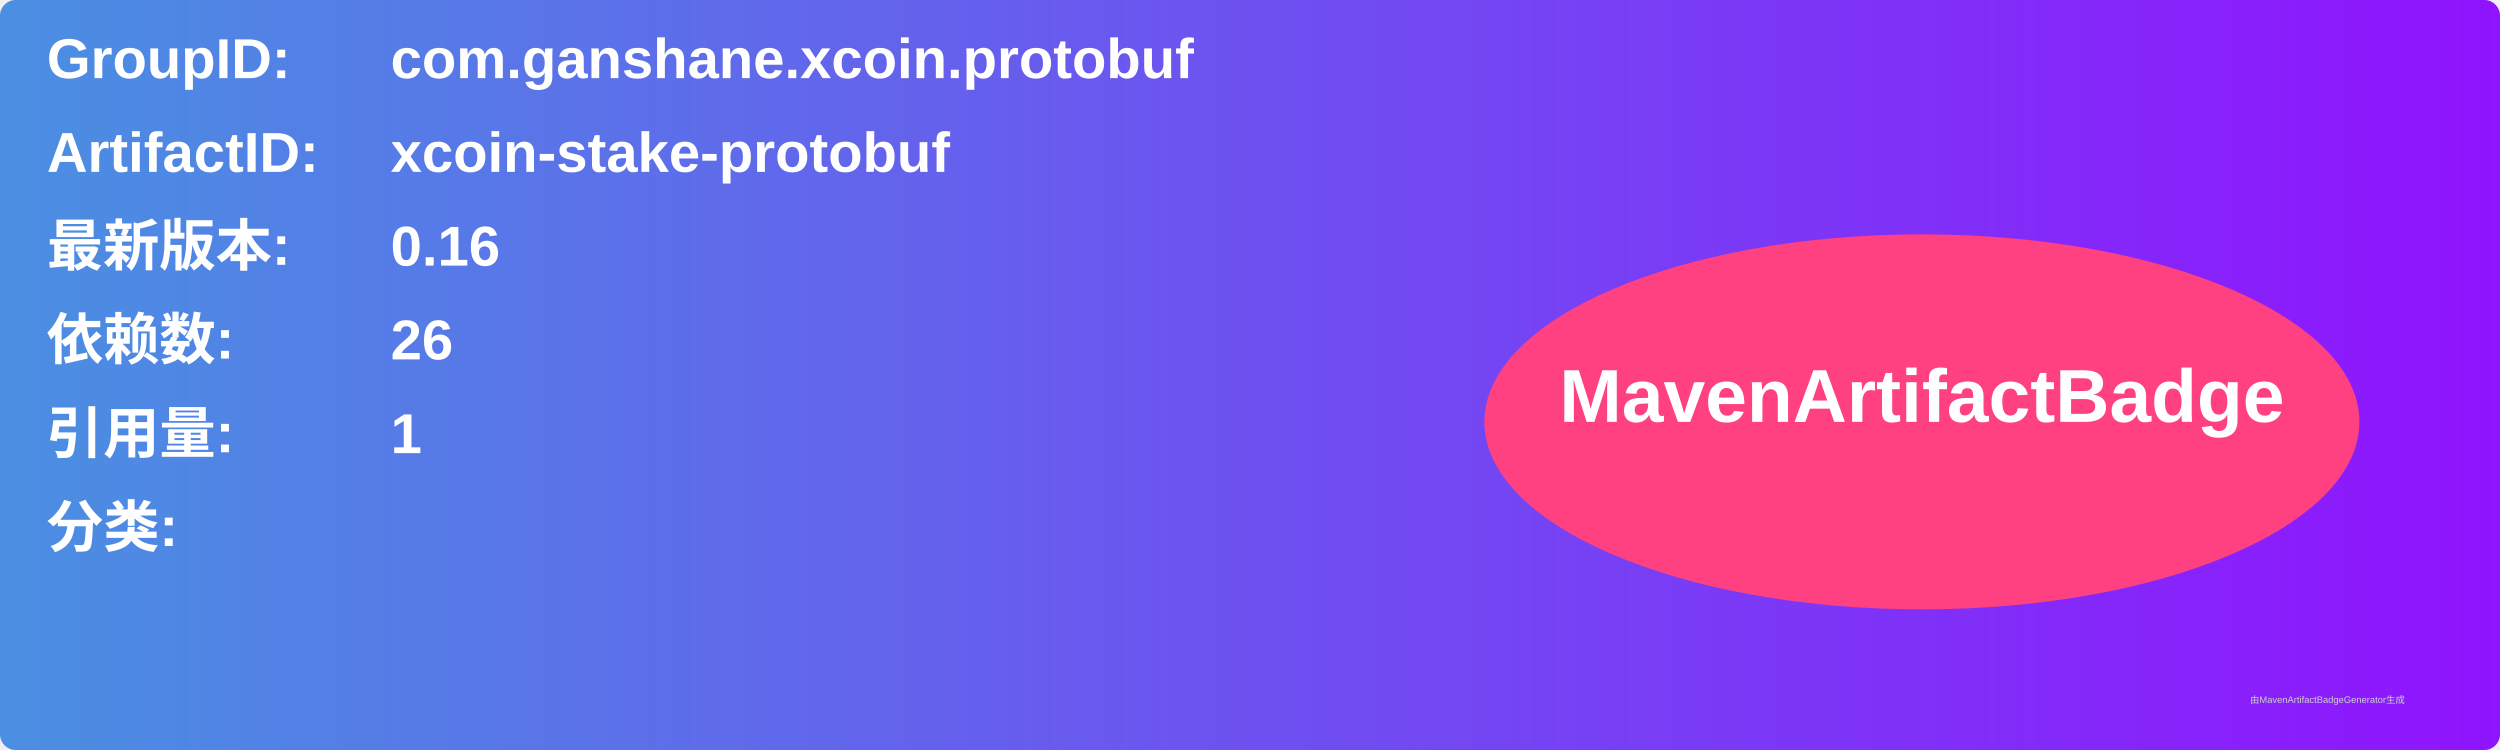
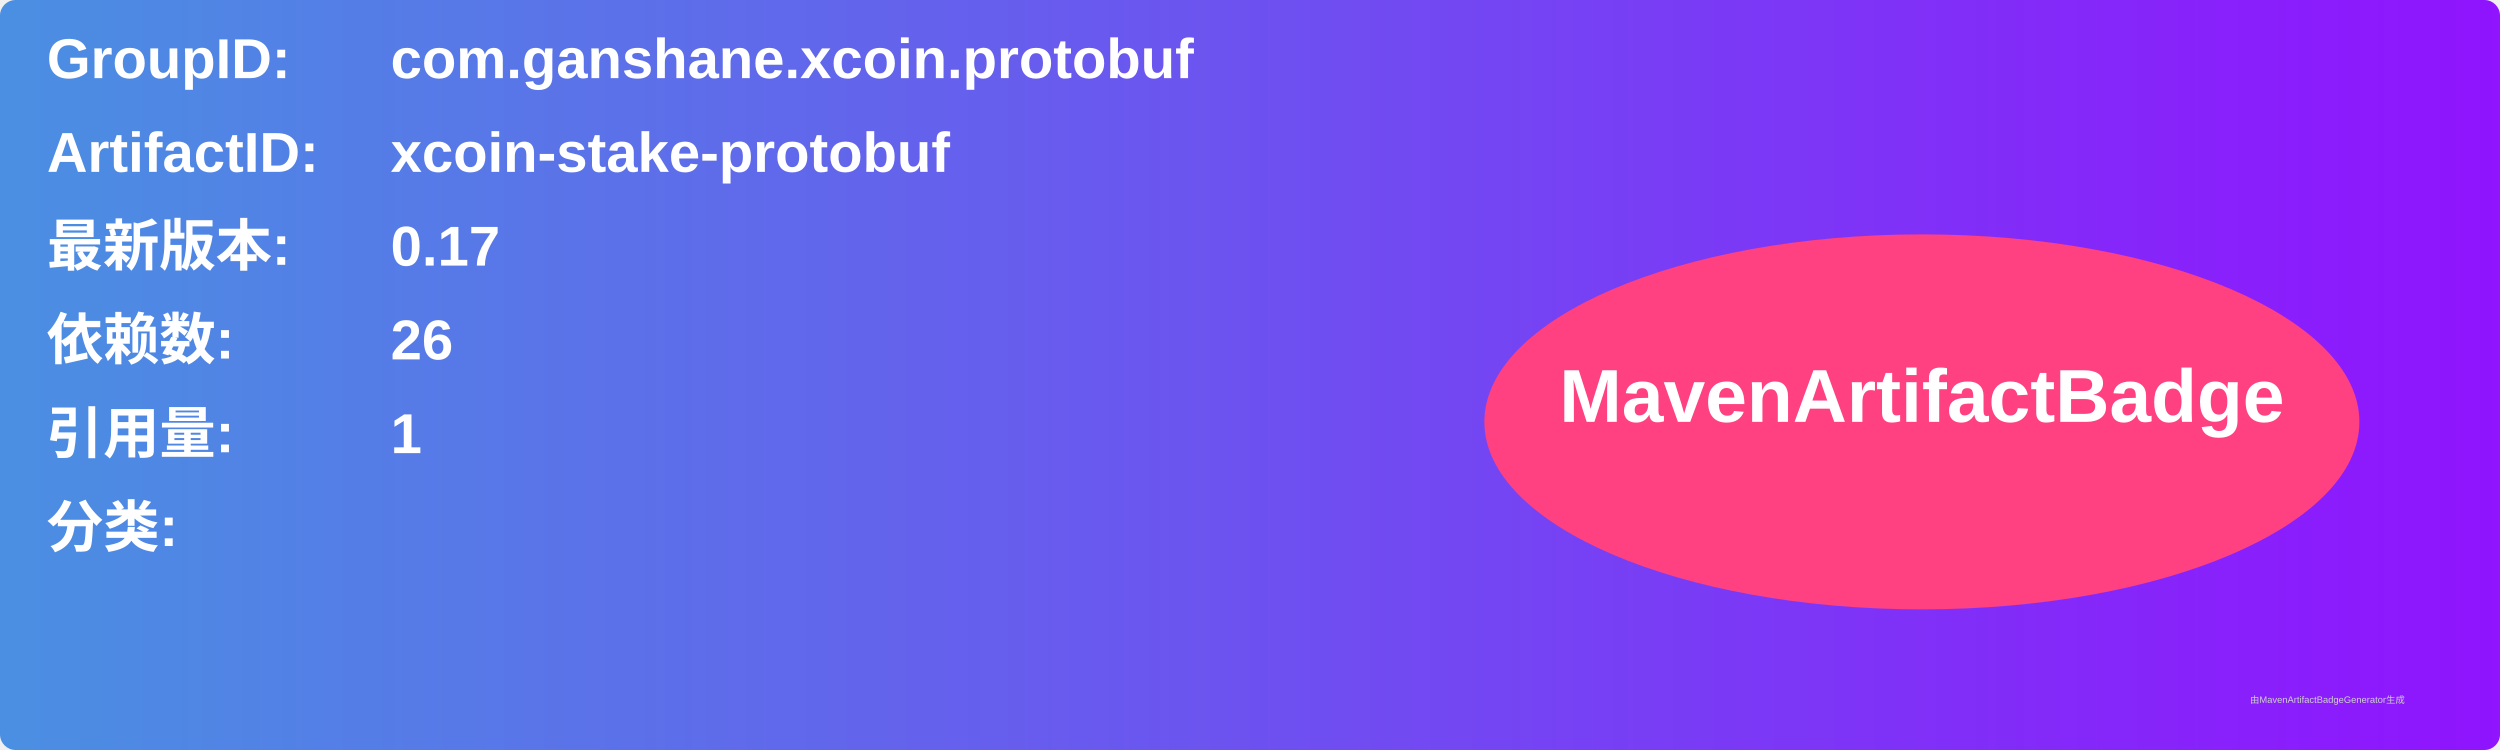
<svg xmlns="http://www.w3.org/2000/svg" width="800" height="240" viewBox="0 0 800 240">
  <linearGradient id="grad" x1="0%" y1="0%" x2="100%" y2="0%">
    <stop offset="0%" stop-color="#4a90e2" />
    <stop offset="100%" stop-color="#9013fe" />
  </linearGradient>
  <rect width="100%" height="100%" rx="5" ry="5" fill="url(#grad)" />
  <g transform="translate(15, 15)">
    <text x="0" y="10" font-family="Arial" font-size="18" fill="white" font-weight="bold" width="260">GroupID:</text>
    <text x="110" y="10" font-family="Arial" font-size="18" fill="white" font-weight="bold" width="460">com.ganshane.xcoin.protobuf</text>
    <text x="0" y="40" font-family="Arial" font-size="18" fill="white" font-weight="bold" width="260">ArtifactID:</text>
    <text x="110" y="40" font-family="Arial" font-size="18" fill="white" font-weight="bold" width="460">xcoin-stake-protobuf</text>
    <text x="0" y="70" font-family="Arial" font-size="18" fill="white" font-weight="bold">最新版本:</text>
    <text x="110" y="70" font-family="Arial" font-size="18" fill="white" font-weight="bold">
-       <tspan font-weight="bold">0.16</tspan>
+       <tspan font-weight="bold">0.17</tspan>
    </text>
    <text x="0" y="100" font-family="Arial" font-size="18" fill="white" font-weight="bold">依赖数: </text>
    <text x="110" y="100" font-family="Arial" font-size="18" fill="white">
      <tspan font-weight="bold">26</tspan>
    </text>
    <text x="0" y="130" font-family="Arial" font-size="18" fill="white" font-weight="bold">引用量: </text>
    <text x="110" y="130" font-family="Arial" font-size="18" fill="white">
      <tspan font-weight="bold">1</tspan>
    </text>
    <text x="0" y="160" font-family="Arial" font-size="18" fill="white" font-weight="bold">分类:</text>
    <text x="10" y="190" font-family="Arial" font-size="10" fill="white">
      <tspan font-weight="bold" />
    </text>
    <ellipse cx="600" cy="120" rx="140" ry="60" fill="#ff4081" />
    <text x="600" y="120" text-anchor="middle" font-family="Arial" font-size="24" fill="white" font-weight="bold">MavenArtifactBadge</text>
  </g>
  <text x="720" y="225" font-family="Arial" font-size="3" fill="#d0d0d0">由MavenArtifactBadgeGenerator生成</text>
</svg>
